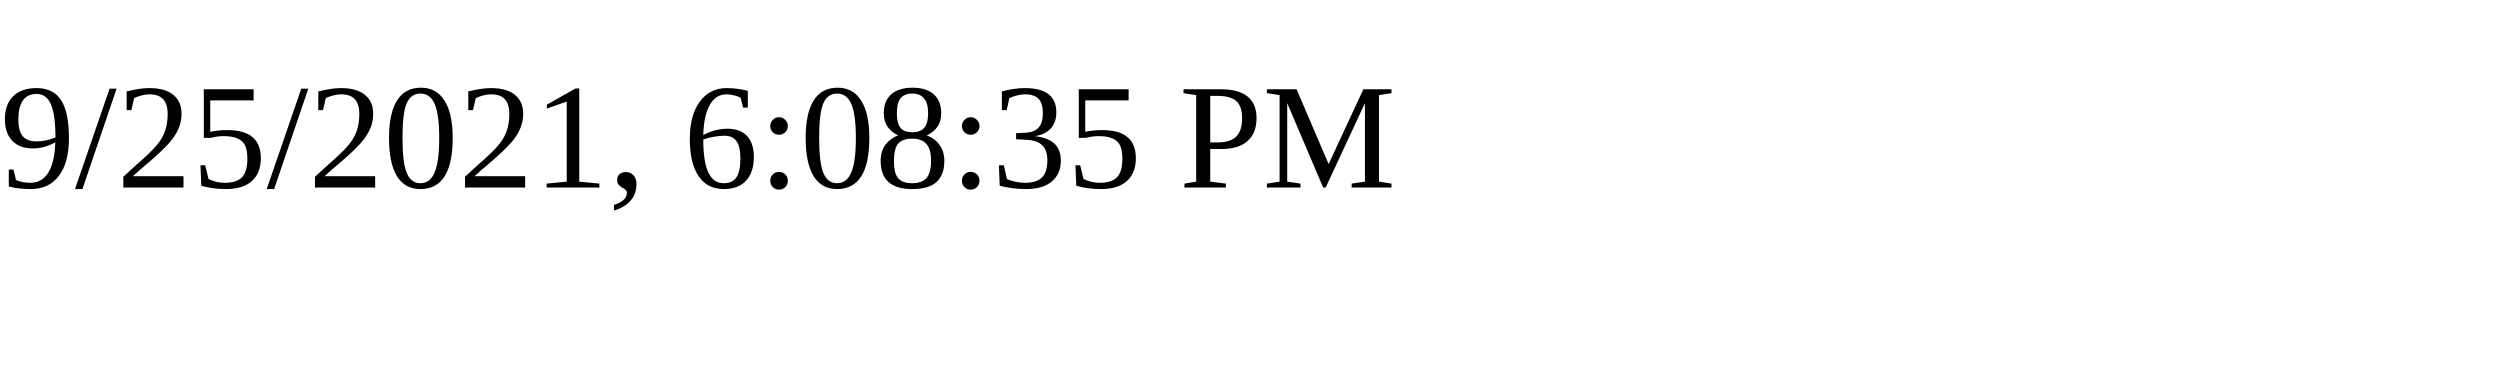
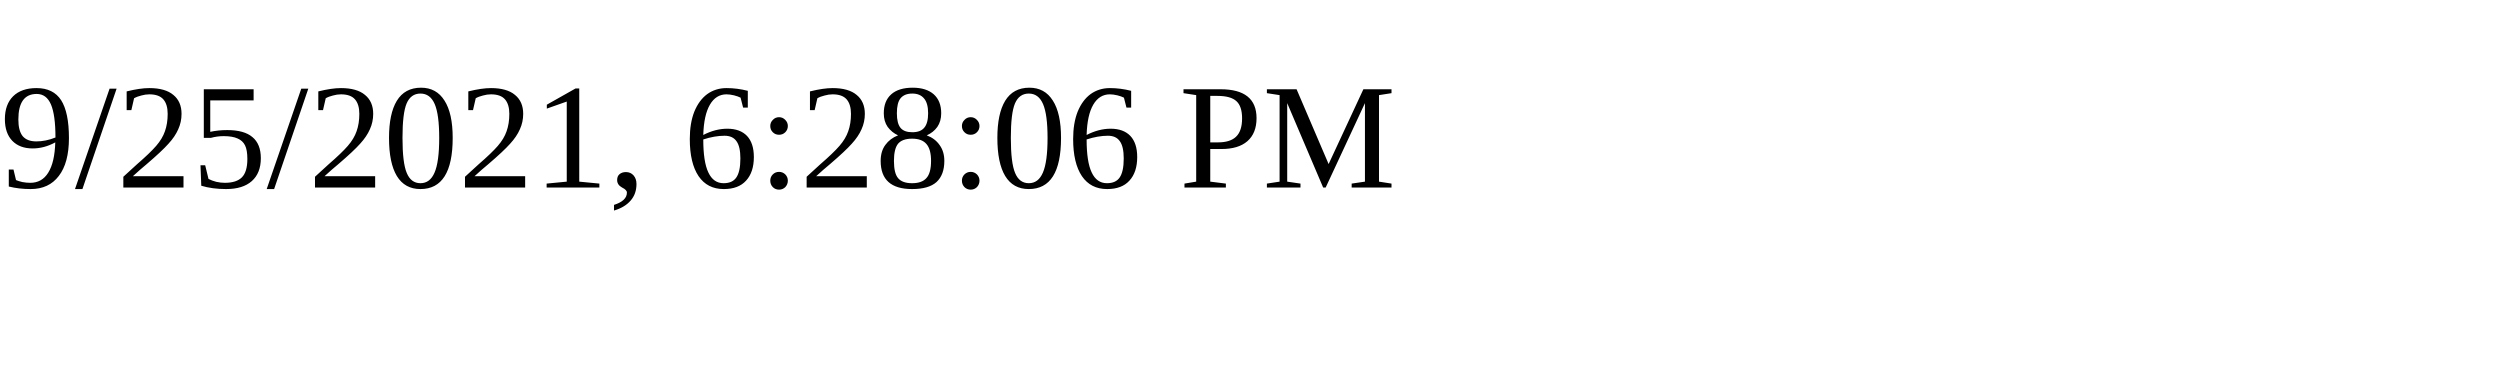
<svg xmlns="http://www.w3.org/2000/svg" height="30" width="200">
-   <text x="0" y="15">9/25/2021, 6:08:35 PM</text>
+   <text x="0" y="15">9/25/2021, 6:28:06 PM</text>
</svg>
